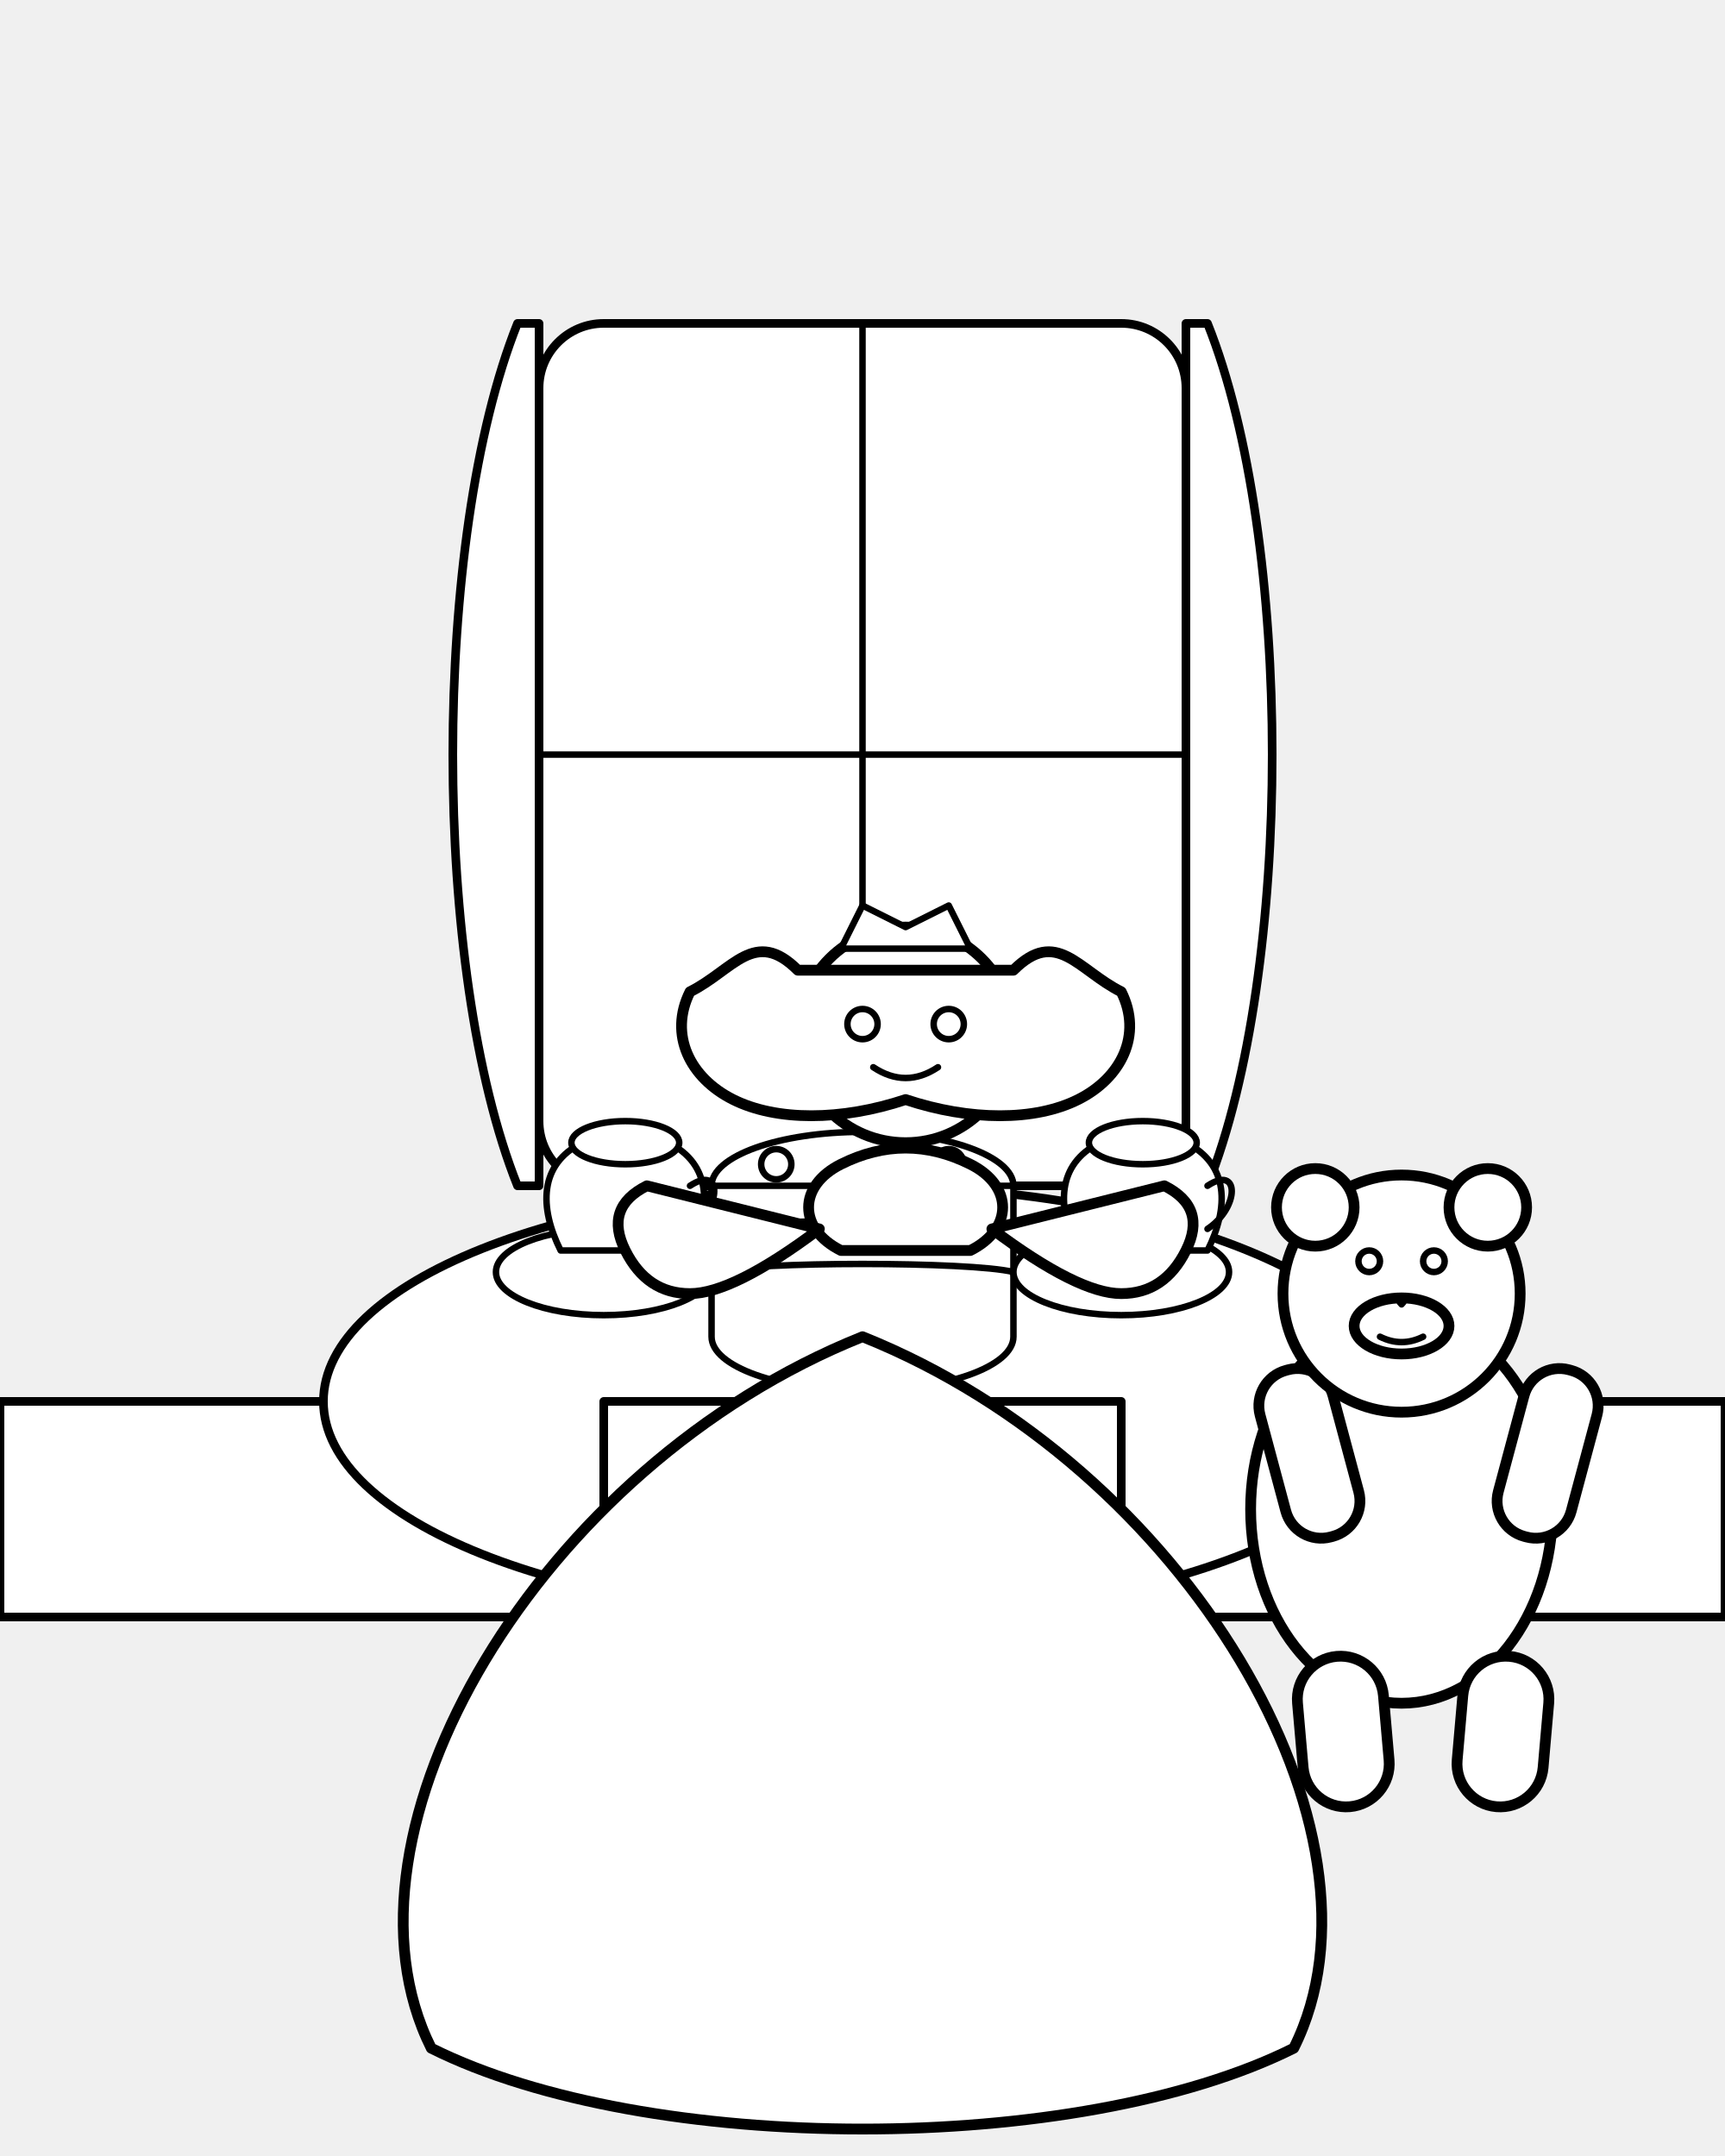
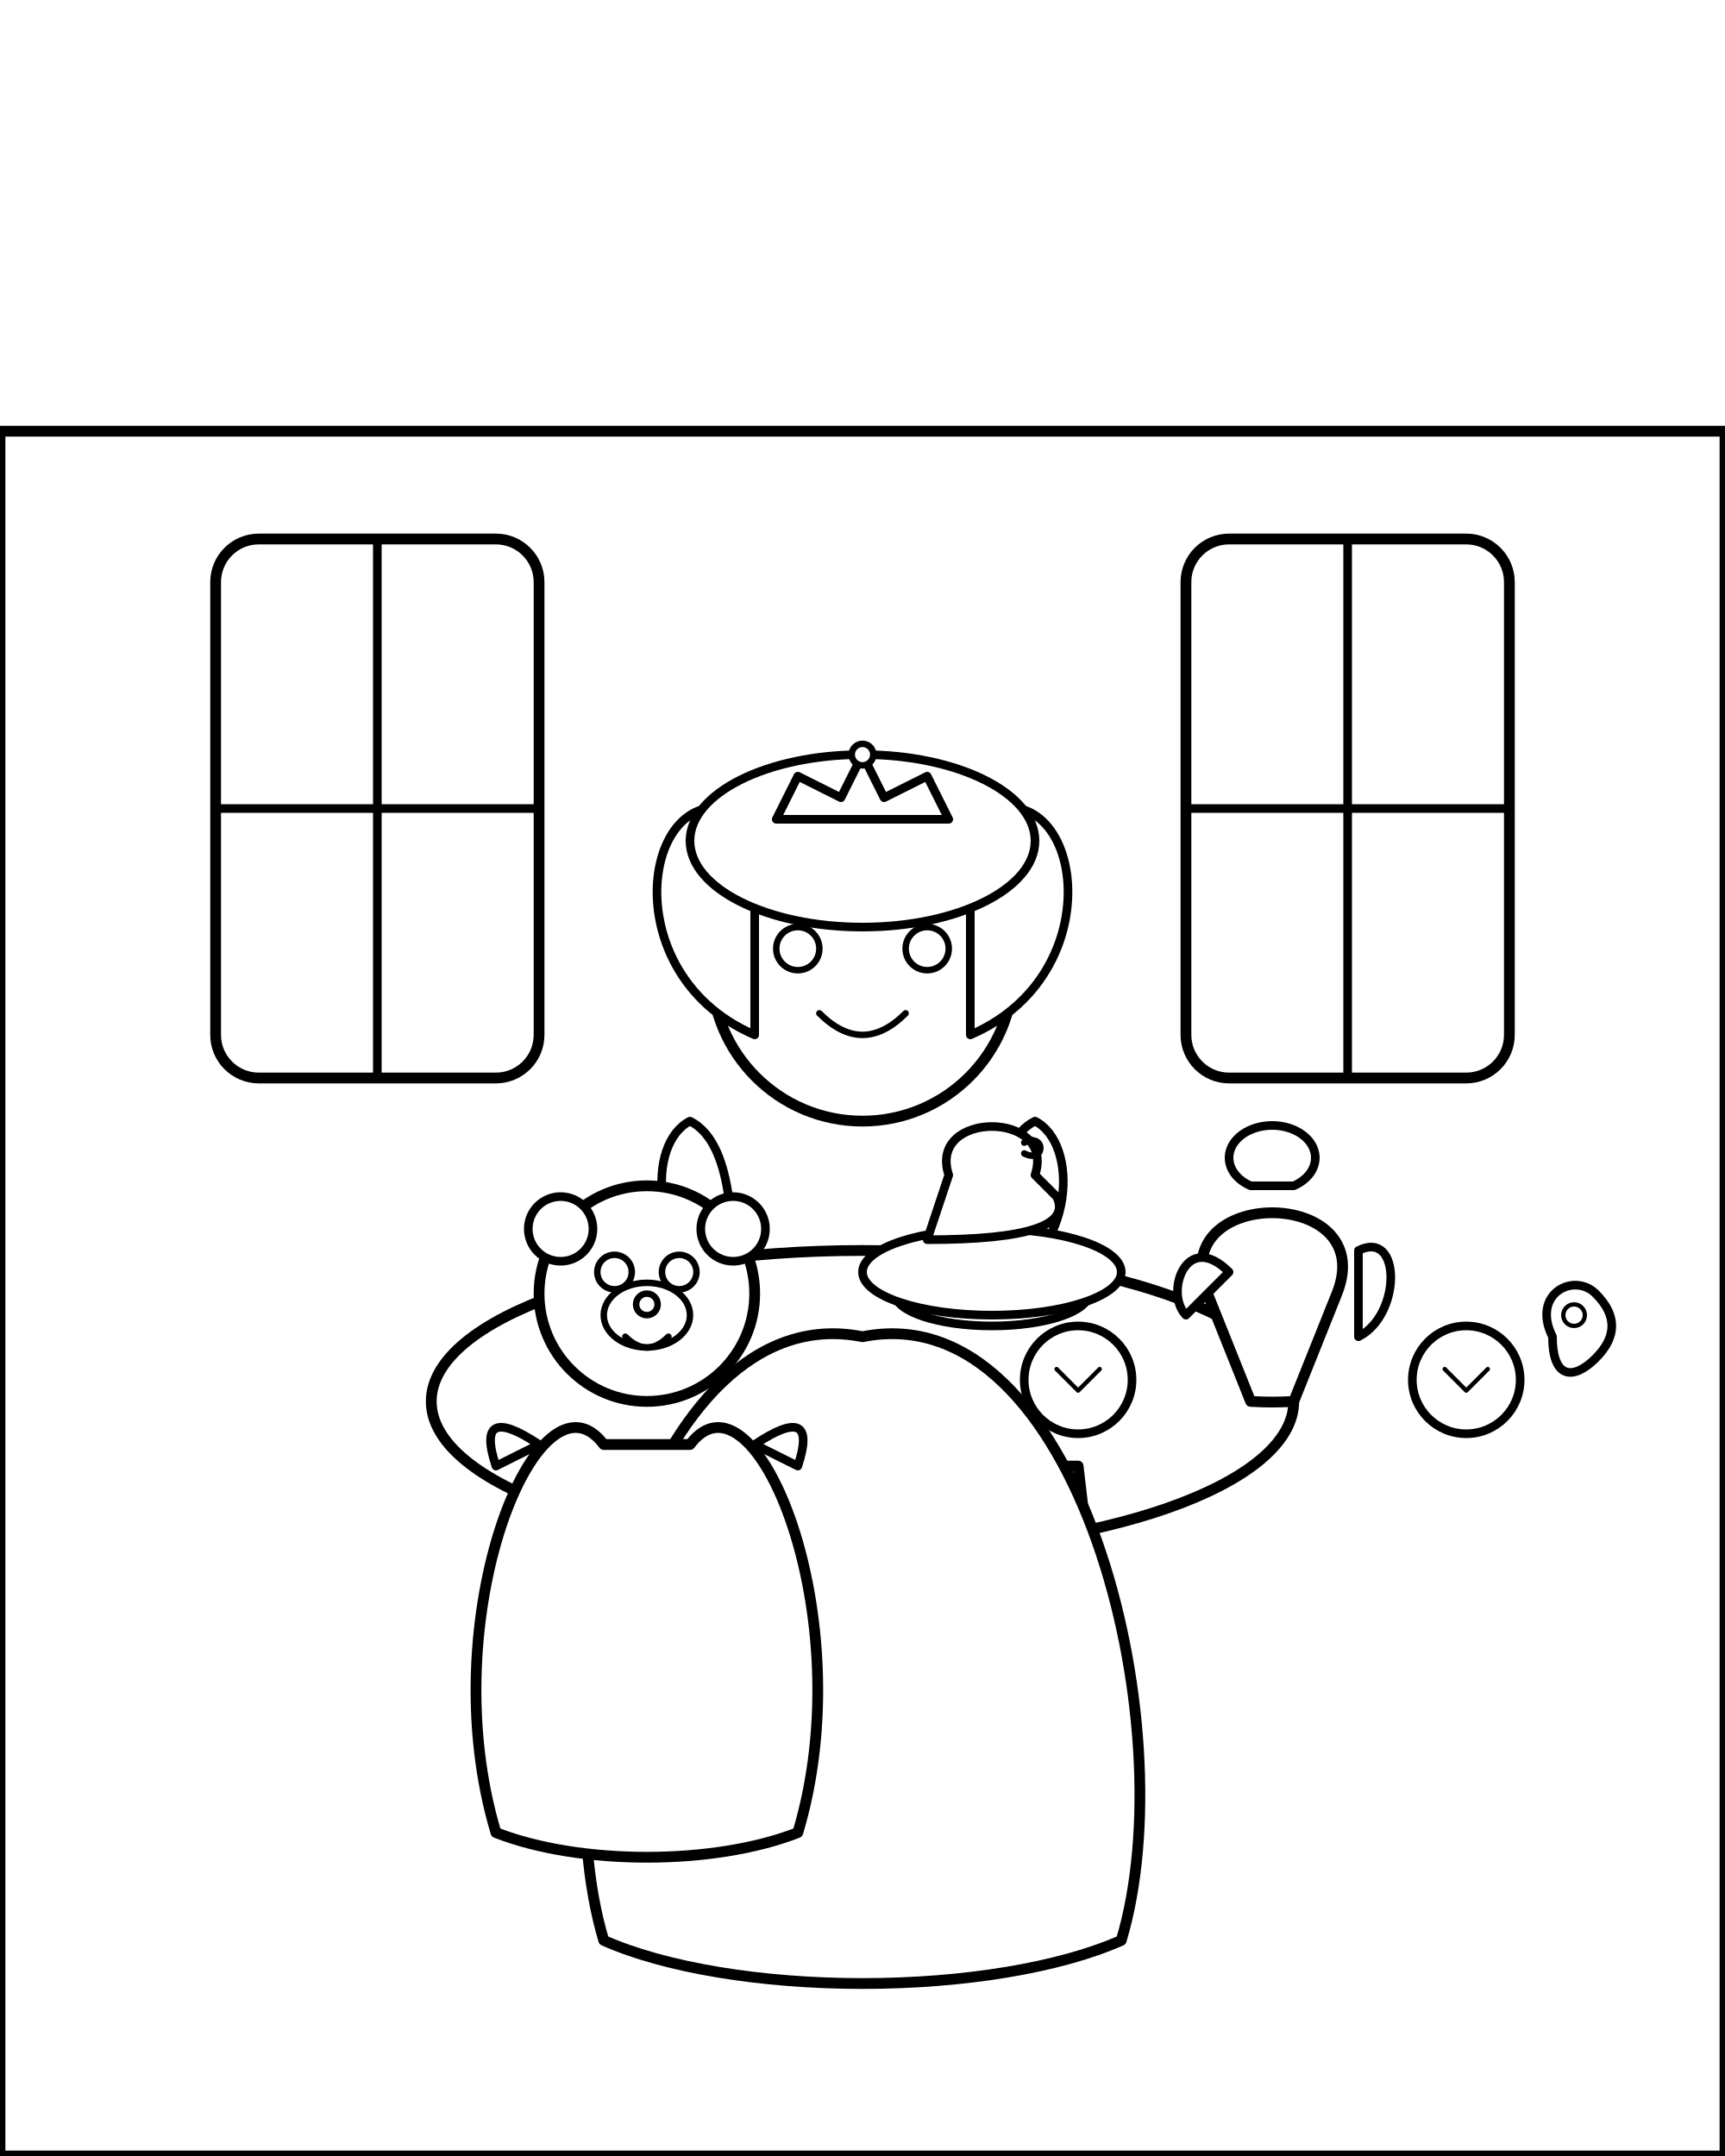
- <svg xmlns="http://www.w3.org/2000/svg" viewBox="0 0 800 1000" stroke-linecap="round" stroke-linejoin="round">
-   <g id="ballroom-background">
-     <path d="M 0 750 L 800 750" stroke="black" stroke-width="4" fill="none" />
-     <rect x="250" y="150" width="300" height="400" rx="30" ry="30" stroke="black" stroke-width="4" fill="white" />
-     <path d="M 250 350 L 550 350" stroke="black" stroke-width="3" fill="none" />
-     <path d="M 400 150 L 400 550" stroke="black" stroke-width="3" fill="none" />
-     <path d="M 240 150 C 200 250, 200 450, 240 550 L 250 550 L 250 150 Z" stroke="black" stroke-width="4" fill="white" />
-     <path d="M 560 150 C 600 250, 600 450, 560 550 L 550 550 L 550 150 Z" stroke="black" stroke-width="4" fill="white" />
-     <rect x="0" y="650" width="800" height="100" stroke="black" stroke-width="4" fill="white" />
+ <svg xmlns="http://www.w3.org/2000/svg" viewBox="0 0 800 1000" stroke="black" stroke-width="4" stroke-linecap="round" stroke-linejoin="round">
+   <rect x="0" y="0" width="800" height="1000" fill="white" stroke="none" />
+   <g id="castle_background">
+     <path d="M0 200 H800 V1000 H0 Z" fill="white" stroke="black" stroke-width="5" />
+     <rect x="100" y="250" width="150" height="250" rx="20" ry="20" fill="white" stroke="black" stroke-width="5" />
+     <line x1="175" y1="250" x2="175" y2="500" stroke="black" stroke-width="4" />
+     <line x1="100" y1="375" x2="250" y2="375" stroke="black" stroke-width="4" />
+     <rect x="550" y="250" width="150" height="250" rx="20" ry="20" fill="white" stroke="black" stroke-width="5" />
+     <line x1="625" y1="250" x2="625" y2="500" stroke="black" stroke-width="4" />
+     <line x1="550" y1="375" x2="700" y2="375" stroke="black" stroke-width="4" />
  </g>
-   <g id="tea-party-table">
-     <ellipse cx="400" cy="650" rx="250" ry="100" stroke="black" stroke-width="4" fill="white" />
-     <rect x="280" y="680" width="40" height="100" rx="20" ry="20" stroke="black" stroke-width="4" fill="white" />
-     <rect x="480" y="680" width="40" height="100" rx="20" ry="20" stroke="black" stroke-width="4" fill="white" />
-     <path d="M 280 780 C 320 800, 480 800, 520 780 L 520 650 L 280 650 Z" stroke="black" stroke-width="4" fill="white" />
-   </g>
-   <g id="tea-party-items">
-     <ellipse cx="400" cy="550" rx="70" ry="25" stroke="black" stroke-width="3" fill="white" />
-     <path d="M 330 550 V 620 A 70 25 0 0 0 470 620 V 550 Z" stroke="black" stroke-width="3" fill="white" />
-     <path d="M 330 570 C 350 565, 450 565, 470 570" stroke="black" stroke-width="3" fill="none" />
-     <path d="M 330 590 C 350 585, 450 585, 470 590" stroke="black" stroke-width="3" fill="none" />
-     <circle cx="360" cy="540" r="7" stroke="black" stroke-width="3" fill="white" />
-     <circle cx="440" cy="540" r="7" stroke="black" stroke-width="3" fill="white" />
-     <ellipse cx="280" cy="590" rx="50" ry="20" stroke="black" stroke-width="3" fill="white" />
-     <path d="M 260 580 C 250 560, 250 540, 270 530 C 280 520, 300 520, 310 530 C 330 540, 330 560, 320 580 Z" stroke="black" stroke-width="3" fill="white" />
-     <path d="M 320 550 C 335 540, 335 560, 320 570" stroke="black" stroke-width="3" fill="none" />
-     <ellipse cx="290" cy="530" rx="25" ry="10" stroke="black" stroke-width="3" fill="white" />
-     <ellipse cx="520" cy="590" rx="50" ry="20" stroke="black" stroke-width="3" fill="white" />
-     <path d="M 500 580 C 490 560, 490 540, 510 530 C 520 520, 540 520, 550 530 C 570 540, 570 560, 560 580 Z" stroke="black" stroke-width="3" fill="white" />
-     <path d="M 560 550 C 575 540, 575 560, 560 570" stroke="black" stroke-width="3" fill="none" />
-     <ellipse cx="530" cy="530" rx="25" ry="10" stroke="black" stroke-width="3" fill="white" />
+   <g id="table">
+     <ellipse cx="400" cy="650" rx="200" ry="70" fill="white" stroke="black" stroke-width="5" />
+     <path d="M300 680 L280 850 A120 40 0 0 0 520 850 L500 680 Z" fill="white" stroke="black" stroke-width="5" />
  </g>
  <g id="princess">
-     <path d="M 400 620 C 250 680, 150 850, 200 950 C 300 1000, 500 1000, 600 950 C 650 850, 550 680, 400 620 Z" stroke="black" stroke-width="5" fill="white" />
-     <path d="M 390 580 C 370 570, 370 550, 390 540 C 410 530, 430 530, 450 540 C 470 550, 470 570, 450 580 Z" stroke="black" stroke-width="5" fill="white" />
-     <path d="M 380 570 Q 340 600, 320 600 Q 300 600, 290 580 Q 280 560, 300 550 Z" stroke="black" stroke-width="5" fill="white" />
-     <path d="M 460 570 Q 500 600, 520 600 Q 540 600, 550 580 Q 560 560, 540 550 Z" stroke="black" stroke-width="5" fill="white" />
-     <circle cx="420" cy="480" r="50" stroke="black" stroke-width="5" fill="white" />
-     <path d="M 370 450 C 350 430, 340 450, 320 460 C 310 480, 320 500, 340 510 C 360 520, 390 520, 420 510 C 450 520, 480 520, 500 510 C 520 500, 530 480, 520 460 C 500 450, 490 430, 470 450 Z" stroke="black" stroke-width="5" fill="white" />
-     <circle cx="400" cy="475" r="7" stroke="black" stroke-width="3" fill="white" />
-     <circle cx="440" cy="475" r="7" stroke="black" stroke-width="3" fill="white" />
-     <path d="M 405 495 Q 420 505, 435 495" stroke="black" stroke-width="3" fill="none" />
-     <path d="M 390 440 L 400 420 L 420 430 L 440 420 L 450 440 Z" stroke="black" stroke-width="3" fill="white" />
+     <path d="M400 620 C300 600 250 800 280 900 A150 50 0 0 0 520 900 C550 800 500 600 400 620 Z" fill="white" stroke="black" stroke-width="5" />
+     <path d="M340 600 C300 580 300 530 320 520 C340 530 340 570 340 600 Z" fill="white" stroke="black" stroke-width="4" />
+     <path d="M460 600 C500 580 500 530 480 520 C460 530 460 570 460 600 Z" fill="white" stroke="black" stroke-width="4" />
+     <circle cx="400" cy="450" r="70" fill="white" stroke="black" stroke-width="5" />
+     <path d="M350 380 C300 350 280 450 350 480 Z" fill="white" stroke="black" stroke-width="4" />
+     <path d="M450 380 C500 350 520 450 450 480 Z" fill="white" stroke="black" stroke-width="4" />
+     <ellipse cx="400" cy="390" rx="80" ry="40" fill="white" stroke="black" stroke-width="4" />
+     <path d="M360 380 L370 360 L390 370 L400 350 L410 370 L430 360 L440 380 Z" fill="white" stroke="black" stroke-width="4" />
+     <circle cx="400" cy="350" r="5" fill="white" stroke="black" stroke-width="3" />
+     <circle cx="370" cy="440" r="10" fill="white" stroke="black" stroke-width="3" />
+     <circle cx="430" cy="440" r="10" fill="white" stroke="black" stroke-width="3" />
+     <path d="M380 470 Q400 490 420 470" fill="none" stroke="black" stroke-width="3" />
+     <path d="M465 535 Q470 525 480 530 Q475 540 465 535 Z" fill="white" stroke="black" stroke-width="4" />
  </g>
-   <g id="teddy-bear">
-     <ellipse cx="650" cy="700" rx="70" ry="90" stroke="black" stroke-width="5" fill="white" />
-     <rect x="580" y="640" width="35" height="80" rx="17" ry="17" transform="rotate(-15 580 640)" stroke="black" stroke-width="5" fill="white" />
-     <rect x="710" y="640" width="35" height="80" rx="17" ry="17" transform="rotate(15 745 640)" stroke="black" stroke-width="5" fill="white" />
-     <rect x="600" y="770" width="40" height="70" rx="20" ry="20" transform="rotate(-5 600 770)" stroke="black" stroke-width="5" fill="white" />
-     <rect x="680" y="770" width="40" height="70" rx="20" ry="20" transform="rotate(5 720 770)" stroke="black" stroke-width="5" fill="white" />
-     <circle cx="650" cy="600" r="55" stroke="black" stroke-width="5" fill="white" />
-     <circle cx="610" cy="560" r="18" stroke="black" stroke-width="5" fill="white" />
-     <circle cx="690" cy="560" r="18" stroke="black" stroke-width="5" fill="white" />
-     <ellipse cx="650" cy="615" rx="22" ry="13" stroke="black" stroke-width="5" fill="white" />
-     <circle cx="635" cy="585" r="5" stroke="black" stroke-width="3" fill="white" />
-     <circle cx="665" cy="585" r="5" stroke="black" stroke-width="3" fill="white" />
-     <path d="M 650 605 C 645 600, 655 600, 650 605 Z" stroke="black" stroke-width="3" fill="white" />
-     <path d="M 640 620 Q 650 625, 660 620" stroke="black" stroke-width="3" fill="none" />
+   <g id="teacup_saucer">
+     <ellipse cx="460" cy="600" rx="45" ry="15" fill="white" stroke="black" stroke-width="4" />
+     <ellipse cx="460" cy="590" rx="60" ry="20" fill="white" stroke="black" stroke-width="4" />
+     <path d="M440 545 C430 515 490 515 480 545 L490 555 Q500 575 430 575 Z" fill="white" stroke="black" stroke-width="4" />
+     <path d="M475 530 C485 525 485 540 475 535" fill="none" stroke="black" stroke-width="3" />
+   </g>
+   <g id="teddy_bear">
+     <path d="M280 670 C250 630 200 750 230 850 A100 40 0 0 0 370 850 C400 750 350 630 320 670 Z" fill="white" stroke="black" stroke-width="5" />
+     <circle cx="300" cy="600" r="50" fill="white" stroke="black" stroke-width="5" />
+     <circle cx="260" cy="570" r="15" fill="white" stroke="black" stroke-width="4" />
+     <circle cx="340" cy="570" r="15" fill="white" stroke="black" stroke-width="4" />
+     <ellipse cx="300" cy="610" rx="20" ry="15" fill="white" stroke="black" stroke-width="3" />
+     <circle cx="300" cy="605" r="5" fill="white" stroke="black" stroke-width="3" />
+     <circle cx="285" cy="590" r="8" fill="white" stroke="black" stroke-width="3" />
+     <circle cx="315" cy="590" r="8" fill="white" stroke="black" stroke-width="3" />
+     <path d="M290 620 Q300 630 310 620" fill="none" stroke="black" stroke-width="3" />
+     <path d="M250 670 Q220 650 230 680 Z" fill="white" stroke="black" stroke-width="4" />
+     <path d="M350 670 Q380 650 370 680 Z" fill="white" stroke="black" stroke-width="4" />
+   </g>
+   <g id="teapot">
+     <path d="M560 600 C540 550 640 550 620 600 L600 650 A70 30 0 0 1 580 650 Z" fill="white" stroke="black" stroke-width="5" />
+     <path d="M600 550 A20 15 0 1 0 580 550 Z" fill="white" stroke="black" stroke-width="4" />
+     <path d="M570 590 C550 570 540 600 550 610 L560 600 Z" fill="white" stroke="black" stroke-width="4" />
+     <path d="M630 580 C650 570 650 610 630 620 Z" fill="white" stroke="black" stroke-width="4" />
+   </g>
+   <g id="pastries">
+     <circle cx="500" cy="640" r="25" fill="white" stroke="black" stroke-width="4" />
+     <path d="M490 635 L500 645 L510 635" fill="none" stroke="black" stroke-width="2" />
+     <circle cx="680" cy="640" r="25" fill="white" stroke="black" stroke-width="4" />
+     <path d="M670 635 L680 645 L690 635" fill="none" stroke="black" stroke-width="2" />
+     <path d="M720 620 C710 600 730 590 740 600 S750 620 740 630 S720 640 720 620 Z" fill="white" stroke="black" stroke-width="4" />
+     <circle cx="730" cy="610" r="5" fill="white" stroke="black" stroke-width="2" />
  </g>
</svg>
